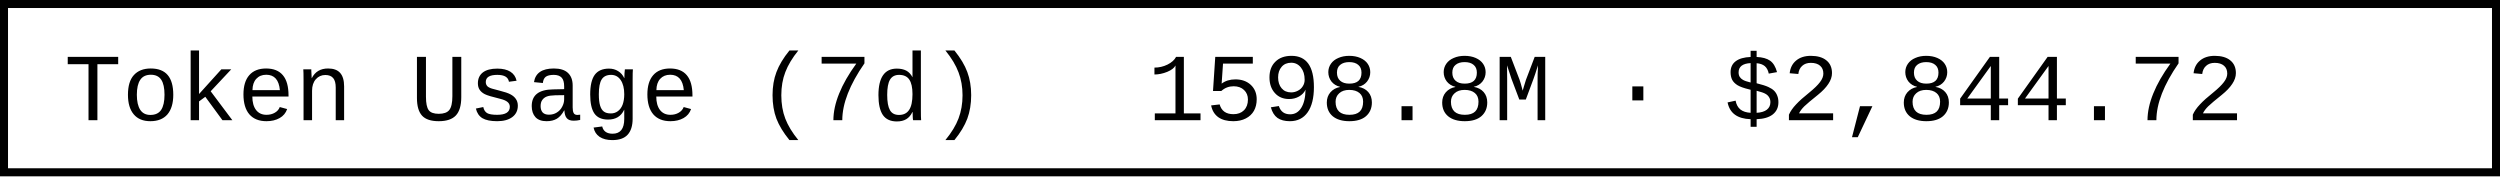
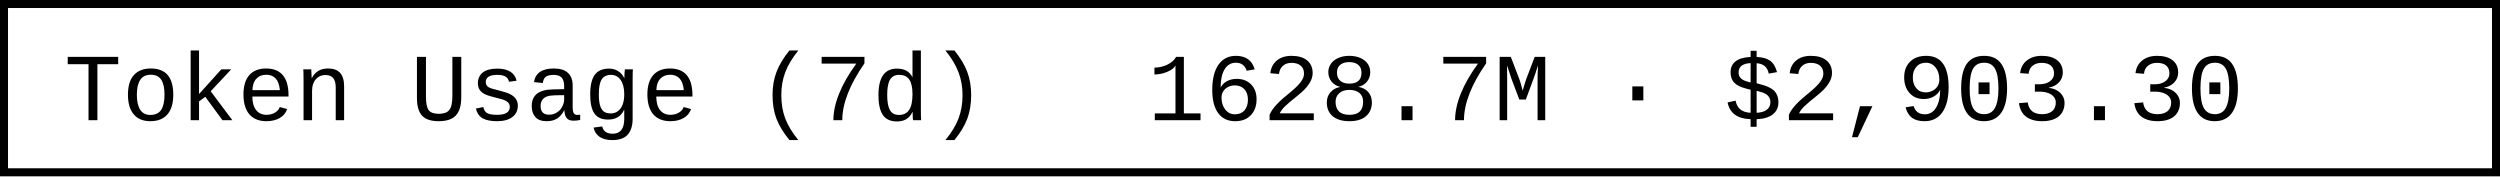
- <svg xmlns="http://www.w3.org/2000/svg" width="312" height="22" role="img" aria-label="Token Usage (7d): 1598.8M · $2,844.72">
+ <svg xmlns="http://www.w3.org/2000/svg" width="312" height="22" role="img" aria-label="Token Usage (7d): 1628.7M · $2,903.30">
  <rect x="0.5" y="0.5" width="311" height="21" fill="#fff" stroke="#000" stroke-width="1" />
  <g font-family="'Consolas','Monaco','Courier New',monospace" font-size="12" fill="#000">
    <text x="8" y="15">Token Usage (7d)</text>
-     <text x="143.2" y="15">1598.8M · $2,844.72</text>
+     <text x="143.2" y="15">1628.7M · $2,903.30</text>
  </g>
</svg>
